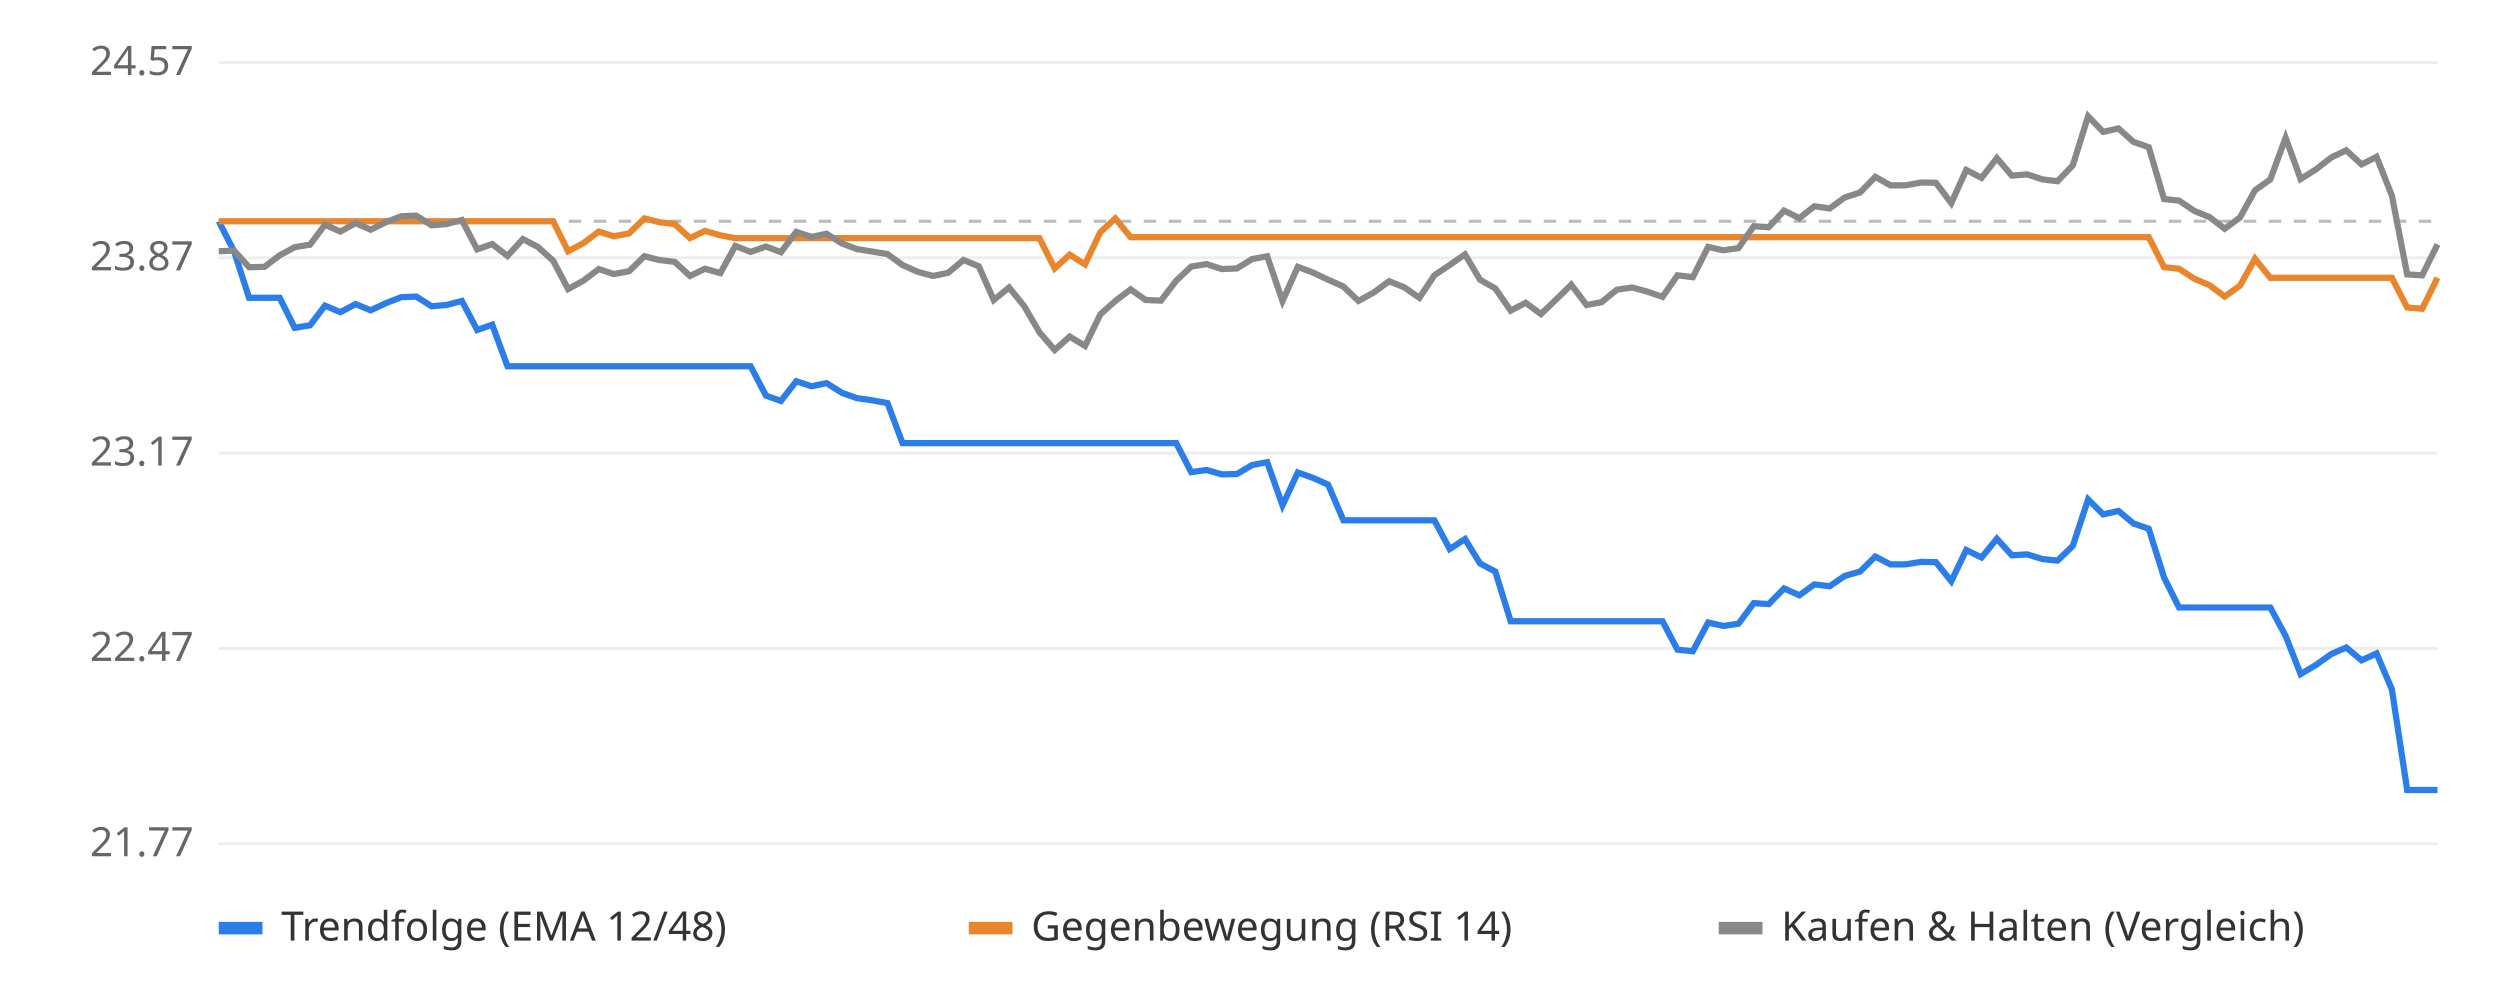
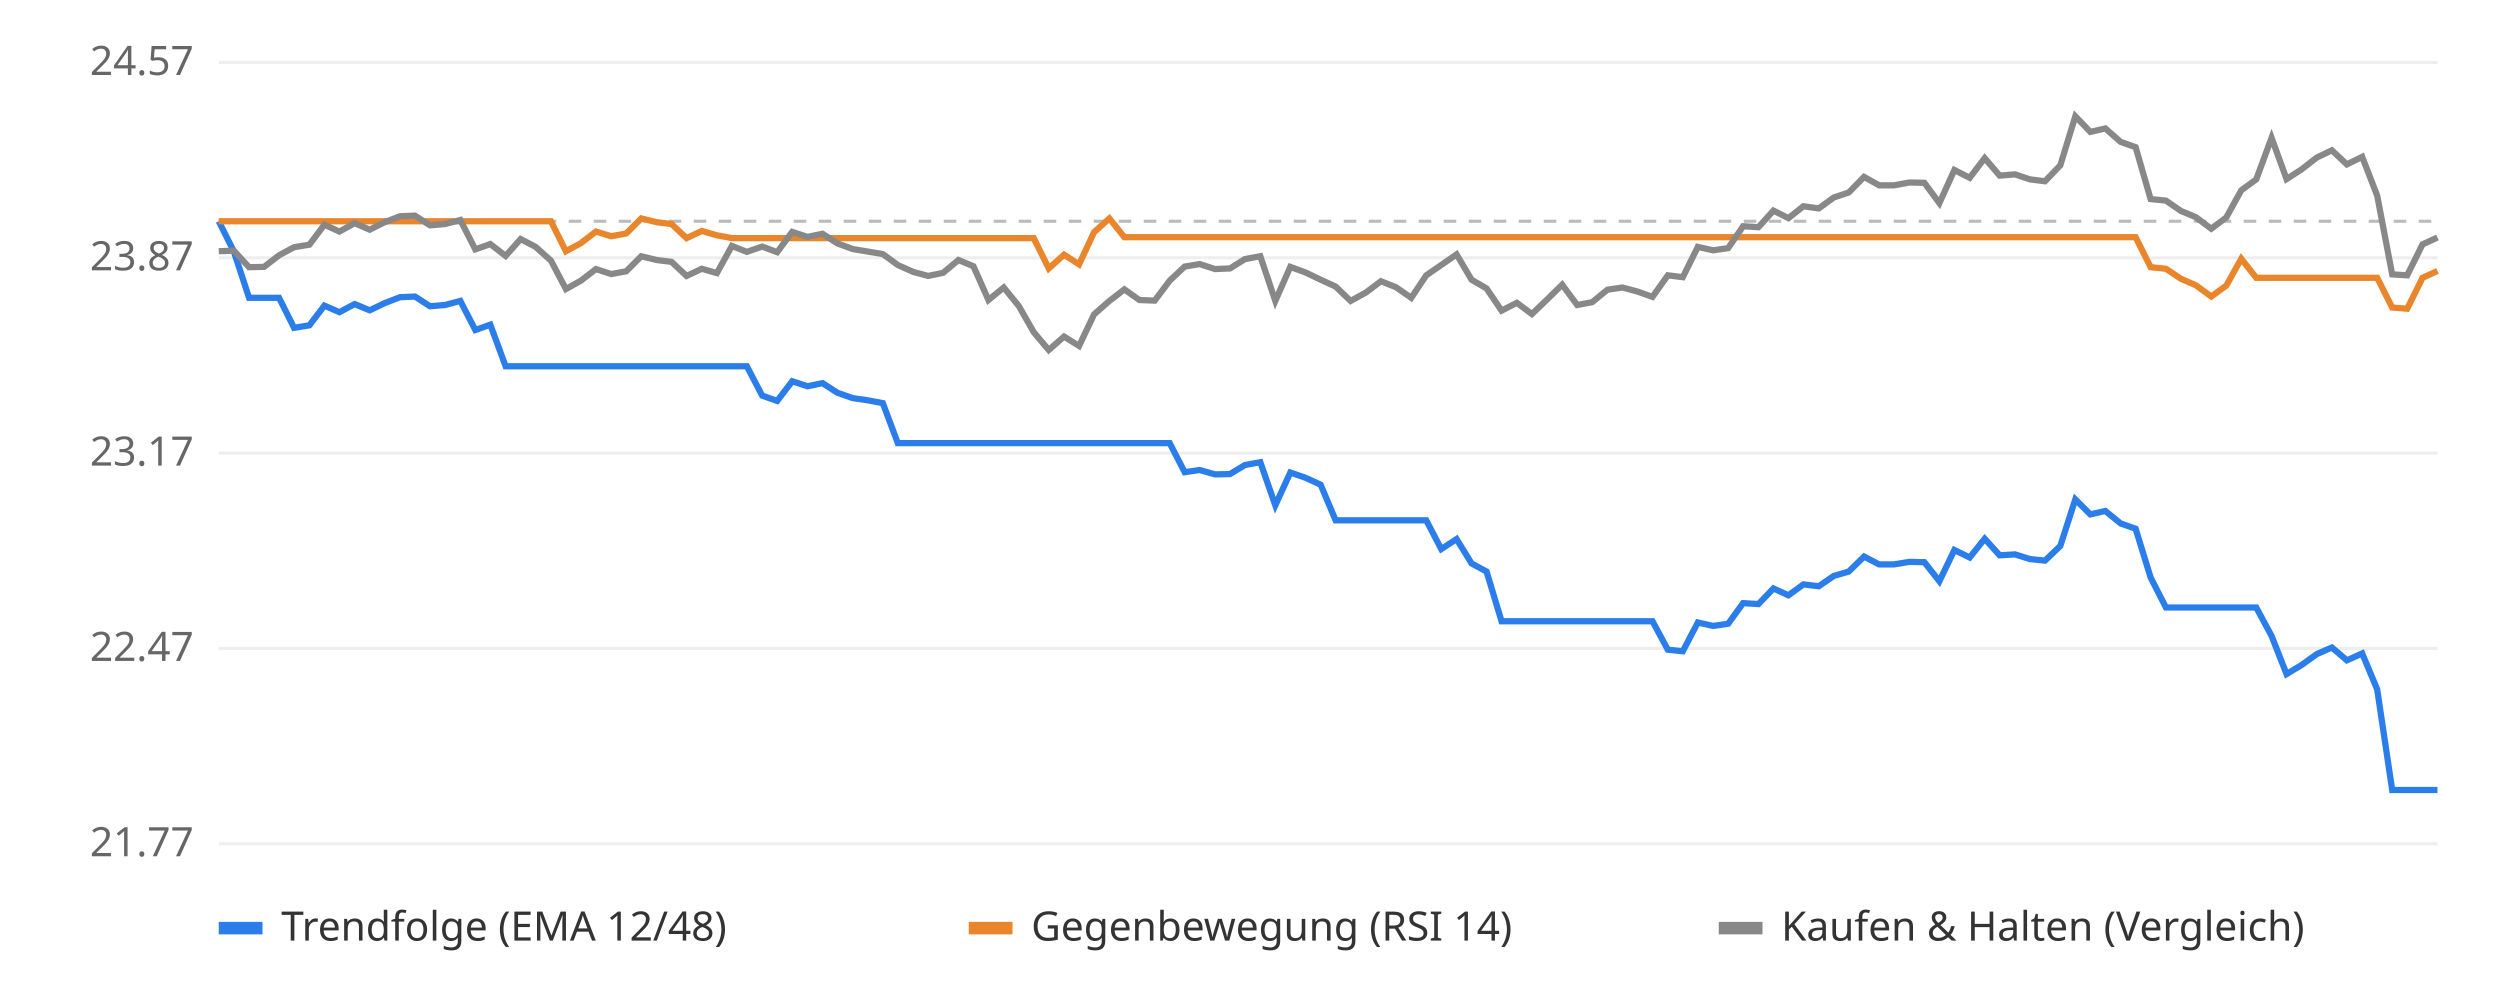
<svg xmlns="http://www.w3.org/2000/svg" viewBox="0 0 800 320" font-family="sans-serif" font-size="13">
  <rect width="800" height="320" fill="#ffffff" />
  <line x1="70" x2="780" y1="270.0" y2="270.0" stroke="#eeeeee" />
  <text x="62" y="274.0" text-anchor="end" fill="#666">21.77</text>
  <line x1="70" x2="780" y1="207.5" y2="207.5" stroke="#eeeeee" />
  <text x="62" y="211.5" text-anchor="end" fill="#666">22.47</text>
  <line x1="70" x2="780" y1="145.0" y2="145.0" stroke="#eeeeee" />
  <text x="62" y="149.0" text-anchor="end" fill="#666">23.17</text>
  <line x1="70" x2="780" y1="82.5" y2="82.5" stroke="#eeeeee" />
  <text x="62" y="86.5" text-anchor="end" fill="#666">23.87</text>
  <line x1="70" x2="780" y1="20.0" y2="20.0" stroke="#eeeeee" />
  <text x="62" y="24.0" text-anchor="end" fill="#666">24.57</text>
  <line x1="70" x2="780" y1="70.8" y2="70.8" stroke="#bbbbbb" stroke-dasharray="4 4" />
-   <polyline points="70.0,70.8 74.9,80.4 79.7,95.3 84.6,95.3 89.5,95.3 94.3,104.9 99.2,104.1 104.0,97.8 108.9,99.9 113.8,97.3 118.6,99.3 123.5,97.0 128.4,95.1 133.2,94.9 138.1,98.0 142.9,97.6 147.8,96.3 152.7,105.6 157.5,103.9 162.4,117.2 167.3,117.2 172.1,117.2 177.0,117.2 181.8,117.2 186.7,117.2 191.6,117.2 196.4,117.2 201.3,117.2 206.2,117.2 211.0,117.2 215.9,117.2 220.8,117.2 225.6,117.2 230.5,117.2 235.3,117.2 240.2,117.2 245.1,126.6 249.9,128.3 254.8,122.0 259.7,123.6 264.5,122.6 269.4,125.7 274.2,127.4 279.1,128.1 284.0,129.0 288.8,141.8 293.7,141.8 298.6,141.8 303.4,141.8 308.3,141.8 313.2,141.8 318.0,141.8 322.9,141.8 327.7,141.8 332.6,141.8 337.5,141.8 342.3,141.8 347.2,141.8 352.1,141.8 356.9,141.8 361.8,141.8 366.6,141.8 371.5,141.8 376.4,141.8 381.2,151.1 386.1,150.4 391.0,151.8 395.8,151.7 400.7,148.8 405.5,147.9 410.4,161.7 415.3,151.2 420.1,152.9 425.0,155.1 429.9,166.5 434.7,166.5 439.6,166.5 444.5,166.5 449.3,166.5 454.2,166.5 459.0,166.5 463.9,175.7 468.8,172.5 473.6,180.3 478.5,182.9 483.4,198.8 488.2,198.8 493.1,198.8 497.9,198.8 502.8,198.8 507.7,198.8 512.5,198.8 517.4,198.8 522.3,198.8 527.1,198.8 532.0,198.8 536.8,207.9 541.7,208.4 546.6,199.2 551.4,200.3 556.3,199.6 561.2,193.0 566.0,193.3 570.9,188.3 575.8,190.5 580.6,187.0 585.5,187.6 590.3,184.3 595.2,182.9 600.1,178.1 604.9,180.6 609.8,180.6 614.7,179.8 619.5,179.9 624.4,186.0 629.2,176.0 634.1,178.4 639.0,172.4 643.8,177.7 648.7,177.4 653.6,178.9 658.4,179.4 663.3,174.7 668.2,159.8 673.0,164.6 677.9,163.5 682.7,167.5 687.6,169.2 692.5,184.8 697.3,194.4 702.2,194.4 707.1,194.4 711.9,194.4 716.8,194.4 721.6,194.4 726.5,194.4 731.4,203.5 736.2,215.7 741.1,212.8 746.0,209.3 750.8,207.2 755.7,211.3 760.5,209.1 765.4,220.6 770.3,252.8 775.1,252.8 780.0,252.8" fill="none" stroke="#2b7de9" stroke-width="2" />
-   <polyline points="70.0,70.8 74.9,70.8 79.7,70.8 84.6,70.8 89.5,70.8 94.3,70.8 99.2,70.8 104.0,70.8 108.9,70.8 113.8,70.8 118.6,70.8 123.5,70.8 128.4,70.8 133.2,70.8 138.1,70.8 142.9,70.8 147.8,70.8 152.7,70.8 157.5,70.8 162.4,70.8 167.3,70.8 172.1,70.8 177.0,70.8 181.8,80.4 186.7,77.8 191.6,74.1 196.4,75.6 201.3,74.7 206.2,69.9 211.0,71.1 215.9,71.7 220.8,76.2 225.6,73.9 230.5,75.3 235.3,76.2 240.2,76.2 245.1,76.2 249.9,76.2 254.8,76.2 259.7,76.2 264.5,76.2 269.4,76.2 274.2,76.2 279.1,76.2 284.0,76.2 288.8,76.2 293.7,76.2 298.6,76.2 303.4,76.2 308.3,76.2 313.2,76.2 318.0,76.2 322.9,76.2 327.7,76.2 332.6,76.2 337.5,85.9 342.3,81.5 347.2,84.6 352.1,74.3 356.9,69.9 361.8,75.9 366.6,75.9 371.5,75.9 376.4,75.9 381.2,75.9 386.1,75.9 391.0,75.9 395.8,75.9 400.7,75.9 405.5,75.9 410.4,75.9 415.3,75.9 420.1,75.9 425.0,75.9 429.9,75.9 434.7,75.9 439.6,75.9 444.5,75.9 449.3,75.9 454.2,75.9 459.0,75.9 463.9,75.9 468.8,75.9 473.6,75.9 478.5,75.9 483.4,75.9 488.2,75.9 493.1,75.9 497.9,75.9 502.8,75.9 507.7,75.9 512.5,75.9 517.4,75.9 522.3,75.9 527.1,75.9 532.0,75.9 536.8,75.9 541.7,75.9 546.6,75.9 551.4,75.9 556.3,75.9 561.2,75.9 566.0,75.9 570.9,75.9 575.8,75.9 580.6,75.9 585.5,75.9 590.3,75.9 595.2,75.9 600.1,75.9 604.9,75.9 609.8,75.9 614.7,75.9 619.5,75.9 624.4,75.9 629.2,75.9 634.1,75.9 639.0,75.9 643.8,75.9 648.7,75.9 653.6,75.9 658.4,75.9 663.3,75.9 668.2,75.9 673.0,75.9 677.9,75.9 682.7,75.9 687.6,75.9 692.5,85.5 697.3,86.0 702.2,89.2 707.1,91.3 711.9,94.9 716.8,91.4 721.6,82.8 726.5,88.9 731.4,88.9 736.2,88.9 741.1,88.9 746.0,88.9 750.8,88.9 755.7,88.9 760.5,88.9 765.4,88.9 770.3,98.4 775.1,98.8 780.0,88.9" fill="none" stroke="#e9862b" stroke-width="2" />
-   <polyline points="70.0,80.4 74.9,80.2 79.7,85.5 84.6,85.4 89.5,81.7 94.3,79.1 99.2,78.3 104.0,71.9 108.9,74.1 113.8,71.4 118.6,73.5 123.5,71.1 128.4,69.2 133.2,69.0 138.1,72.1 142.9,71.7 147.8,70.4 152.7,79.8 157.5,78.1 162.4,81.9 167.3,76.5 172.1,79.0 177.0,83.4 181.8,92.5 186.7,89.8 191.6,86.1 196.4,87.7 201.3,86.8 206.2,82.0 211.0,83.2 215.9,83.8 220.8,88.3 225.6,86.0 230.5,87.4 235.3,78.7 240.2,80.6 245.1,78.9 249.9,80.7 254.8,74.2 259.7,75.8 264.5,74.8 269.4,77.9 274.2,79.7 279.1,80.5 284.0,81.3 288.8,84.8 293.7,87.0 298.6,88.3 303.4,87.3 308.3,83.2 313.2,85.2 318.0,96.0 322.9,92.0 327.7,97.9 332.6,106.3 337.5,112.0 342.3,107.7 347.2,110.7 352.1,100.6 356.9,96.3 361.8,92.6 366.6,96.0 371.5,96.2 376.4,89.8 381.2,85.3 386.1,84.5 391.0,86.1 395.8,85.9 400.7,82.9 405.5,82.0 410.4,96.3 415.3,85.4 420.1,87.2 425.0,89.5 429.9,91.7 434.7,96.3 439.6,93.6 444.5,90.0 449.3,91.9 454.2,95.3 459.0,88.1 463.9,84.8 468.8,81.4 473.6,89.5 478.5,92.3 483.4,99.4 488.2,96.9 493.1,100.5 497.9,95.9 502.8,91.1 507.7,97.6 512.5,96.7 517.4,92.7 522.3,92.0 527.1,93.3 532.0,95.0 536.8,88.1 541.7,88.7 546.6,79.0 551.4,80.1 556.3,79.4 561.2,72.4 566.0,72.7 570.9,67.4 575.8,69.8 580.6,66.0 585.5,66.7 590.3,63.2 595.2,61.6 600.1,56.6 604.9,59.3 609.8,59.3 614.7,58.4 619.5,58.5 624.4,65.0 629.2,54.4 634.1,56.9 639.0,50.6 643.8,56.2 648.7,55.8 653.6,57.4 658.4,58.0 663.3,52.9 668.2,37.2 673.0,42.2 677.9,41.1 682.7,45.4 687.6,47.1 692.5,63.7 697.3,64.2 702.2,67.5 707.1,69.5 711.9,73.2 716.8,69.6 721.6,60.9 726.5,57.4 731.4,44.1 736.2,57.3 741.1,54.2 746.0,50.4 750.8,48.1 755.7,52.6 760.5,50.2 765.4,62.6 770.3,87.8 775.1,88.1 780.0,78.2" fill="none" stroke="#888888" stroke-width="2" />
+   <polyline points="70.0,70.8 74.8,80.4 79.7,95.3 84.5,95.3 89.3,95.3 94.1,104.9 99.0,104.1 103.8,97.8 108.6,99.9 113.5,97.3 118.3,99.3 123.1,97.0 128.0,95.1 132.8,94.9 137.6,98.0 142.4,97.6 147.3,96.3 152.1,105.6 156.9,103.9 161.8,117.2 166.6,117.2 171.4,117.2 176.3,117.2 181.1,117.2 185.9,117.2 190.7,117.2 195.6,117.2 200.4,117.2 205.2,117.2 210.1,117.2 214.9,117.2 219.7,117.2 224.6,117.2 229.4,117.2 234.2,117.2 239.0,117.2 243.9,126.6 248.7,128.3 253.5,122.0 258.4,123.6 263.2,122.6 268.0,125.7 272.9,127.4 277.7,128.1 282.5,129.0 287.3,141.8 292.2,141.8 297.0,141.8 301.8,141.8 306.7,141.8 311.5,141.8 316.3,141.8 321.2,141.8 326.0,141.8 330.8,141.8 335.6,141.8 340.5,141.8 345.3,141.8 350.1,141.8 355.0,141.8 359.8,141.8 364.6,141.8 369.5,141.8 374.3,141.8 379.1,151.1 383.9,150.4 388.8,151.8 393.6,151.7 398.4,148.8 403.3,147.9 408.1,161.7 412.9,151.2 417.8,152.9 422.6,155.1 427.4,166.5 432.2,166.5 437.1,166.5 441.9,166.5 446.7,166.5 451.6,166.5 456.4,166.5 461.2,175.7 466.1,172.5 470.9,180.3 475.7,182.9 480.5,198.8 485.4,198.8 490.2,198.8 495.0,198.8 499.9,198.8 504.7,198.8 509.5,198.8 514.4,198.8 519.2,198.8 524.0,198.8 528.8,198.8 533.7,207.9 538.5,208.4 543.3,199.2 548.2,200.3 553.0,199.6 557.8,193.0 562.7,193.3 567.5,188.3 572.3,190.5 577.1,187.0 582.0,187.6 586.8,184.3 591.6,182.9 596.5,178.1 601.3,180.6 606.1,180.6 611.0,179.8 615.8,179.9 620.6,186.0 625.4,176.0 630.3,178.4 635.1,172.4 639.9,177.7 644.8,177.4 649.6,178.9 654.4,179.4 659.3,174.7 664.1,159.8 668.9,164.6 673.7,163.5 678.6,167.5 683.4,169.2 688.2,184.8 693.1,194.4 697.9,194.4 702.7,194.4 707.6,194.4 712.4,194.4 717.2,194.4 722.0,194.4 726.9,203.5 731.7,215.7 736.5,212.8 741.4,209.3 746.2,207.2 751.0,211.3 755.9,209.1 760.7,220.6 765.5,252.8 770.3,252.8 775.2,252.8 780.0,252.8" fill="none" stroke="#2b7de9" stroke-width="2" />
+   <polyline points="70.0,70.8 74.8,70.8 79.7,70.8 84.5,70.8 89.3,70.8 94.1,70.8 99.0,70.8 103.8,70.8 108.6,70.8 113.5,70.8 118.3,70.8 123.1,70.8 128.0,70.8 132.8,70.8 137.6,70.8 142.4,70.8 147.3,70.8 152.1,70.8 156.9,70.8 161.8,70.8 166.6,70.8 171.4,70.8 176.3,70.8 181.1,80.4 185.9,77.8 190.7,74.1 195.6,75.6 200.4,74.7 205.2,69.9 210.1,71.1 214.9,71.7 219.7,76.2 224.6,73.9 229.4,75.3 234.2,76.2 239.0,76.2 243.9,76.2 248.7,76.2 253.5,76.2 258.4,76.2 263.2,76.2 268.0,76.2 272.9,76.2 277.7,76.2 282.5,76.2 287.3,76.2 292.2,76.2 297.0,76.2 301.8,76.2 306.7,76.2 311.5,76.2 316.3,76.2 321.2,76.2 326.0,76.2 330.8,76.2 335.6,85.9 340.5,81.5 345.3,84.6 350.1,74.3 355.0,69.9 359.8,75.9 364.6,75.9 369.5,75.9 374.3,75.9 379.1,75.9 383.9,75.9 388.8,75.9 393.6,75.9 398.4,75.9 403.3,75.9 408.1,75.9 412.9,75.9 417.8,75.9 422.6,75.9 427.4,75.9 432.2,75.9 437.1,75.9 441.9,75.9 446.7,75.9 451.6,75.9 456.4,75.9 461.2,75.9 466.1,75.9 470.9,75.9 475.7,75.9 480.5,75.9 485.4,75.9 490.2,75.9 495.0,75.9 499.9,75.9 504.7,75.9 509.5,75.9 514.4,75.9 519.2,75.9 524.0,75.9 528.8,75.9 533.7,75.9 538.5,75.9 543.3,75.9 548.2,75.9 553.0,75.9 557.8,75.9 562.7,75.9 567.5,75.9 572.3,75.9 577.1,75.9 582.0,75.9 586.8,75.9 591.6,75.9 596.5,75.9 601.3,75.9 606.1,75.9 611.0,75.9 615.8,75.9 620.6,75.9 625.4,75.9 630.3,75.9 635.1,75.9 639.9,75.9 644.8,75.9 649.6,75.9 654.4,75.9 659.3,75.9 664.1,75.9 668.9,75.9 673.7,75.9 678.6,75.9 683.4,75.9 688.2,85.5 693.1,86.0 697.9,89.2 702.7,91.3 707.6,94.9 712.4,91.4 717.2,82.8 722.0,88.9 726.9,88.9 731.7,88.9 736.5,88.9 741.4,88.9 746.2,88.9 751.0,88.9 755.9,88.9 760.7,88.9 765.5,98.4 770.3,98.8 775.2,88.9 780.0,86.7" fill="none" stroke="#e9862b" stroke-width="2" />
+   <polyline points="70.0,80.4 74.8,80.2 79.7,85.5 84.5,85.4 89.3,81.7 94.1,79.1 99.0,78.3 103.8,71.9 108.6,74.1 113.5,71.4 118.3,73.5 123.1,71.1 128.0,69.2 132.8,69.0 137.6,72.1 142.4,71.7 147.3,70.4 152.1,79.8 156.9,78.1 161.8,81.9 166.6,76.5 171.4,79.0 176.3,83.4 181.1,92.5 185.9,89.8 190.7,86.1 195.6,87.7 200.4,86.8 205.2,82.0 210.1,83.2 214.9,83.8 219.7,88.3 224.6,86.0 229.4,87.4 234.2,78.7 239.0,80.6 243.9,78.9 248.7,80.7 253.5,74.2 258.4,75.8 263.2,74.8 268.0,77.9 272.9,79.7 277.7,80.5 282.5,81.3 287.3,84.8 292.2,87.0 297.0,88.3 301.8,87.3 306.7,83.2 311.5,85.2 316.3,96.0 321.2,92.0 326.0,97.9 330.8,106.3 335.6,112.0 340.5,107.7 345.3,110.7 350.1,100.6 355.0,96.3 359.8,92.6 364.6,96.0 369.5,96.2 374.3,89.8 379.1,85.3 383.9,84.5 388.8,86.1 393.6,85.9 398.4,82.9 403.3,82.0 408.1,96.3 412.9,85.4 417.8,87.2 422.6,89.5 427.4,91.7 432.2,96.3 437.1,93.6 441.9,90.0 446.7,91.9 451.6,95.3 456.4,88.1 461.2,84.8 466.1,81.4 470.9,89.5 475.7,92.3 480.5,99.4 485.4,96.9 490.2,100.5 495.0,95.9 499.9,91.1 504.7,97.6 509.5,96.7 514.4,92.7 519.2,92.0 524.0,93.3 528.8,95.0 533.7,88.1 538.5,88.7 543.3,79.0 548.2,80.1 553.0,79.4 557.8,72.4 562.7,72.7 567.5,67.4 572.3,69.8 577.1,66.0 582.0,66.7 586.8,63.2 591.6,61.6 596.5,56.6 601.3,59.3 606.1,59.3 611.0,58.4 615.8,58.5 620.6,65.0 625.4,54.4 630.3,56.9 635.1,50.6 639.9,56.2 644.8,55.8 649.6,57.4 654.4,58.0 659.3,52.9 664.1,37.2 668.9,42.2 673.7,41.1 678.6,45.4 683.4,47.1 688.2,63.7 693.1,64.2 697.9,67.5 702.7,69.5 707.6,73.2 712.4,69.6 717.2,60.9 722.0,57.4 726.9,44.1 731.7,57.3 736.5,54.2 741.4,50.4 746.2,48.1 751.0,52.6 755.9,50.2 760.7,62.6 765.5,87.8 770.3,88.1 775.2,78.2 780.0,76.0" fill="none" stroke="#888888" stroke-width="2" />
  <rect x="70" y="295" width="14" height="4" fill="#2b7de9" />
  <text x="90" y="301" fill="#333">Trendfolge (EMA 12/48)</text>
  <rect x="310" y="295" width="14" height="4" fill="#e9862b" />
  <text x="330" y="301" fill="#333">Gegenbewegung (RSI 14)</text>
  <rect x="550" y="295" width="14" height="4" fill="#888888" />
  <text x="570" y="301" fill="#333">Kaufen &amp; Halten (Vergleich)</text>
</svg>
